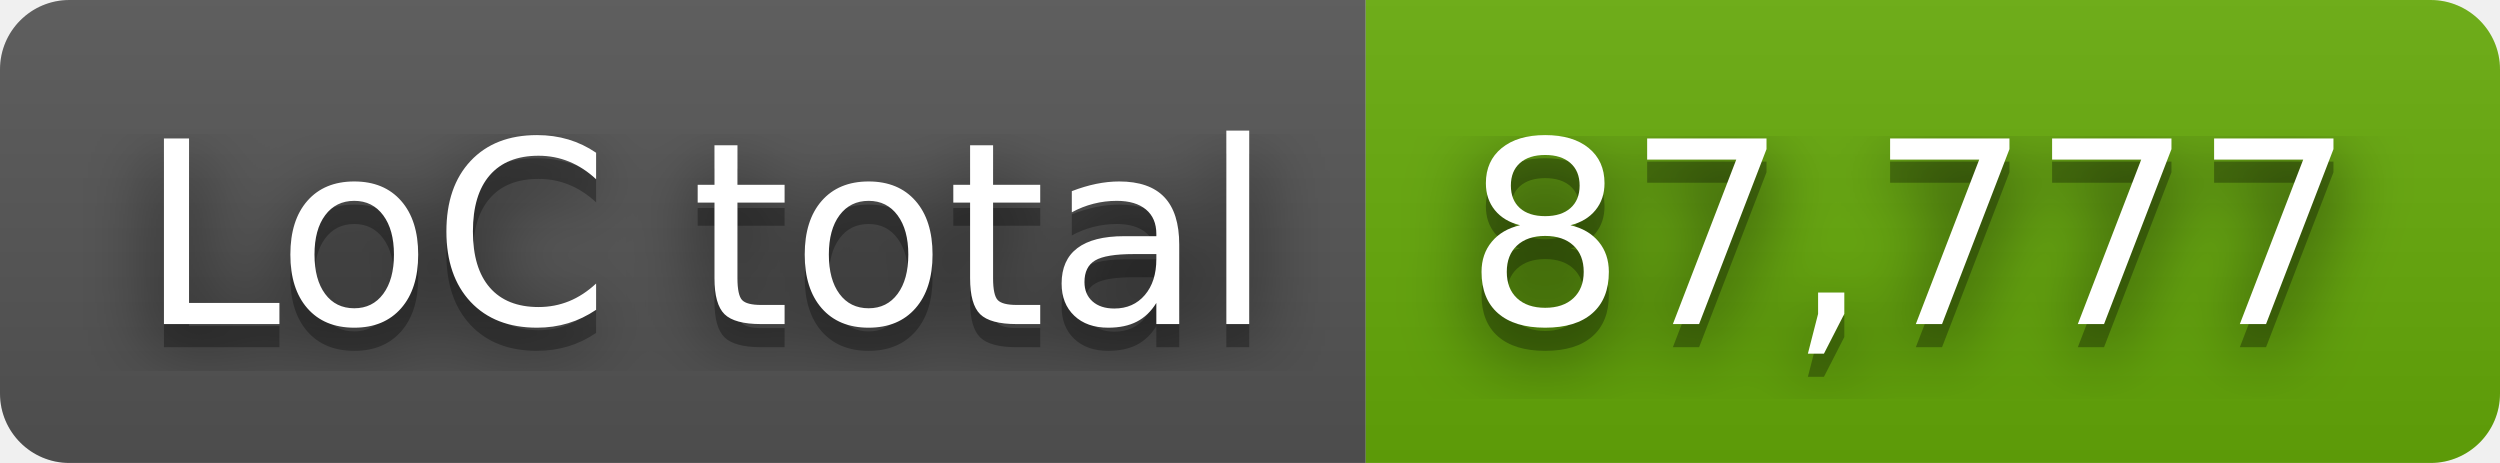
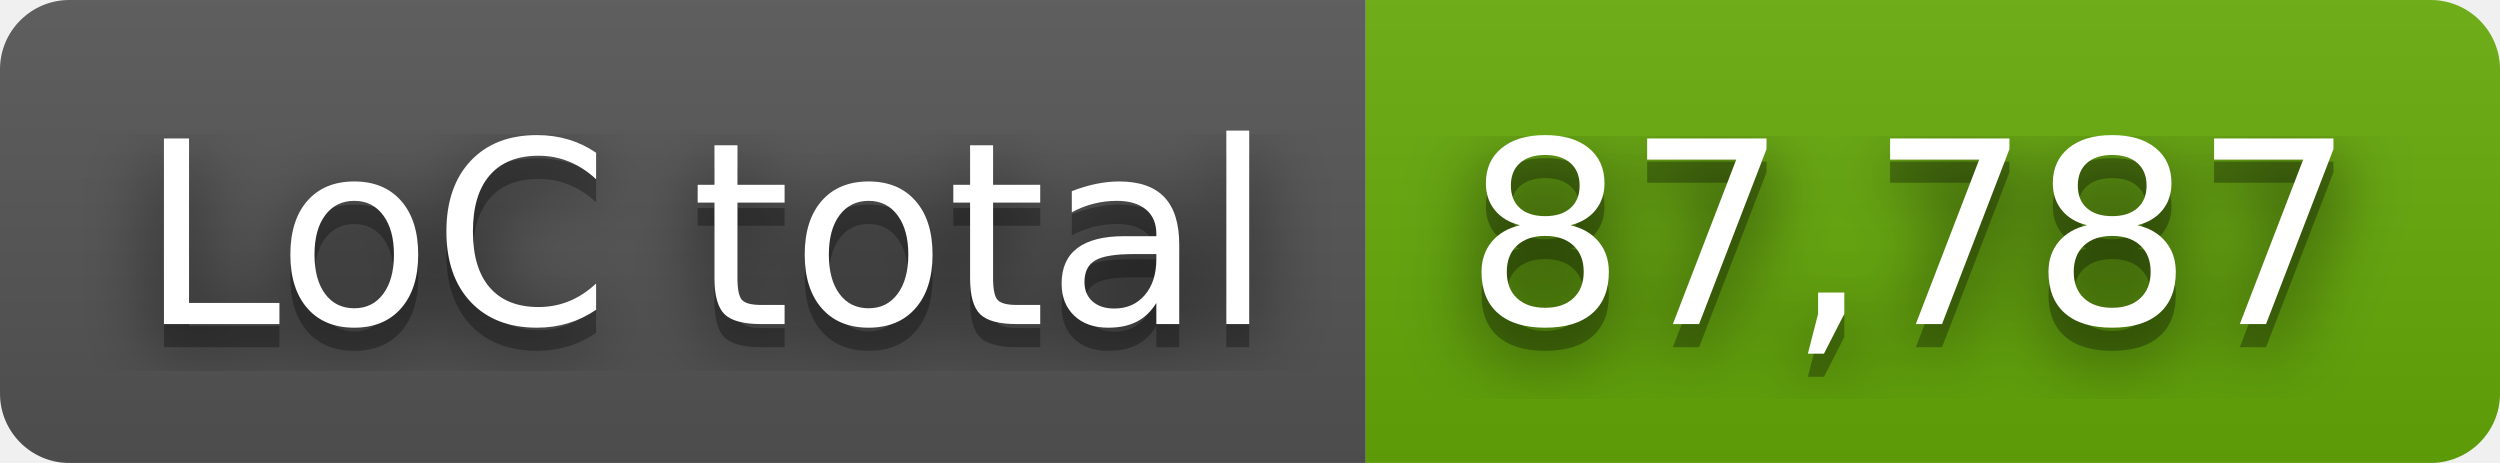
- <svg xmlns="http://www.w3.org/2000/svg" width="108" height="20" role="img" aria-label="LoC total: 87,777">
+ <svg xmlns="http://www.w3.org/2000/svg" width="108" height="20" role="img" aria-label="LoC total: 87,787">
  <filter id="blur">
    <feGaussianBlur stdDeviation="16" />
  </filter>
  <linearGradient id="s" x2="0" y2="100%">
    <stop offset="0" stop-color="#bbb" stop-opacity=".1" />
    <stop offset="1" stop-opacity=".1" />
  </linearGradient>
  <clipPath id="r">
    <rect width="108" height="20" rx="3" />
  </clipPath>
  <g clip-path="url(#r)">
    <rect width="59" height="20" fill="#555" />
    <rect x="59" width="49" height="20" fill="#67ac09" />
    <rect width="108" height="20" fill="url(#s)" />
  </g>
  <g fill="#fff" text-anchor="middle" font-family="Verdana,Geneva,DejaVu Sans,sans-serif" text-rendering="geometricPrecision" font-size="110">
    <g transform="scale(.1)">
      <g aria-hidden="true" fill="#010101">
        <text x="305" y="150" fill-opacity=".8" filter="url(#blur)" textLength="490">LoC total</text>
        <text x="305" y="150" fill-opacity=".3" textLength="490">LoC total</text>
      </g>
      <text x="305" y="140" textLength="490">LoC total</text>
    </g>
    <g transform="scale(.1)">
      <g aria-hidden="true" fill="#010101">
-         <text x="825" y="150" fill-opacity=".8" filter="url(#blur)" textLength="390">87,777</text>
-         <text x="825" y="150" fill-opacity=".3" textLength="390">87,777</text>
+         <text x="825" y="150" fill-opacity=".8" filter="url(#blur)" textLength="390">87,787</text>
+         <text x="825" y="150" fill-opacity=".3" textLength="390">87,787</text>
      </g>
-       <text x="825" y="140" textLength="390">87,777</text>
+       <text x="825" y="140" textLength="390">87,787</text>
    </g>
  </g>
</svg>
